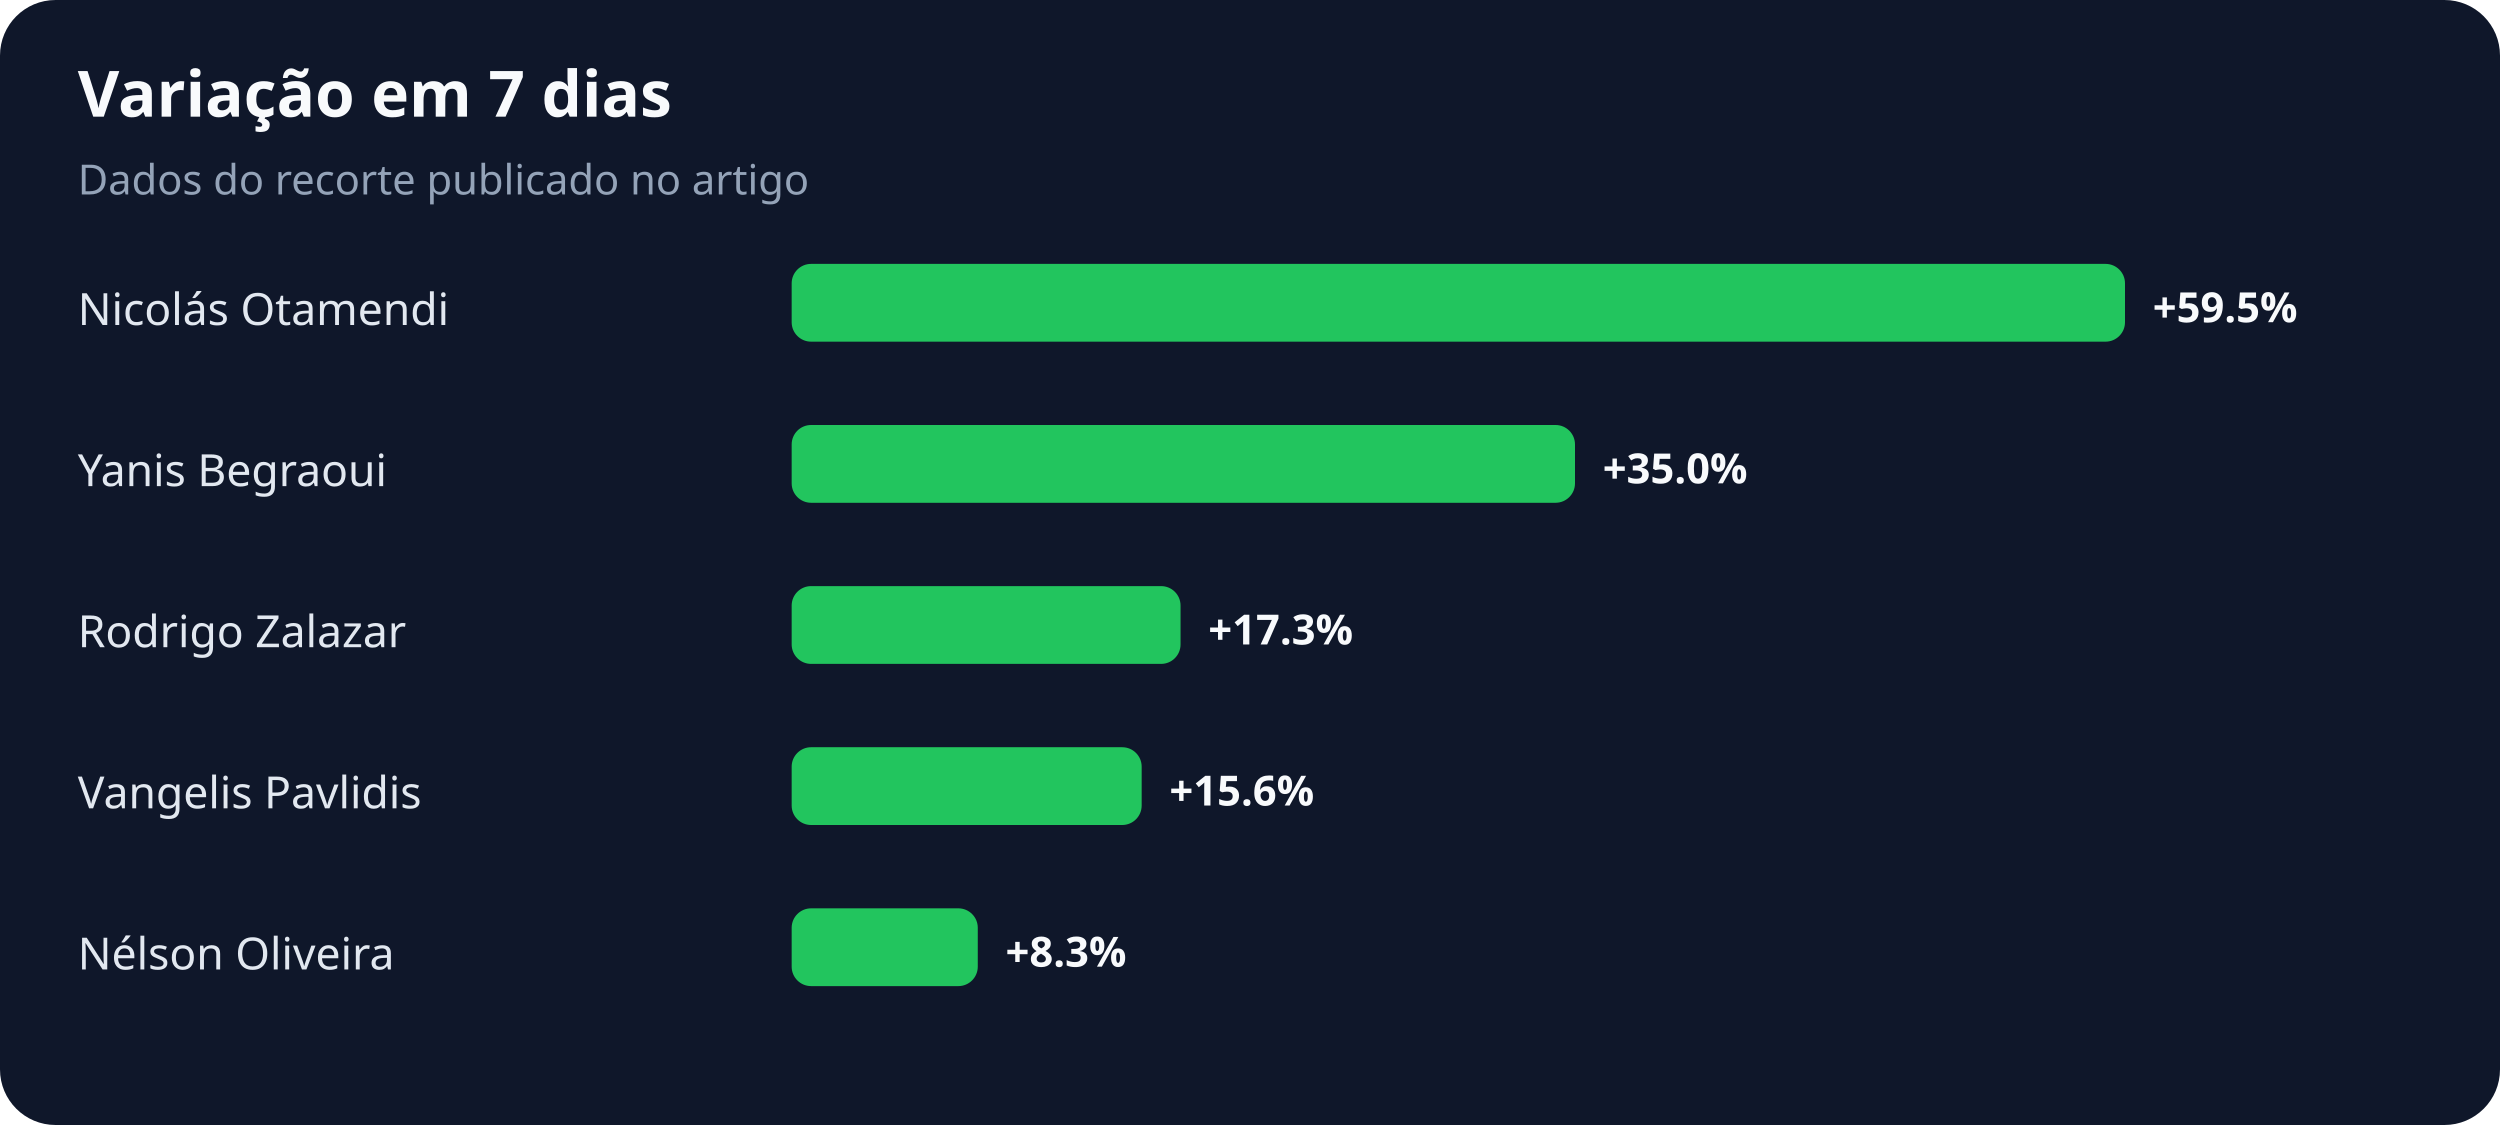
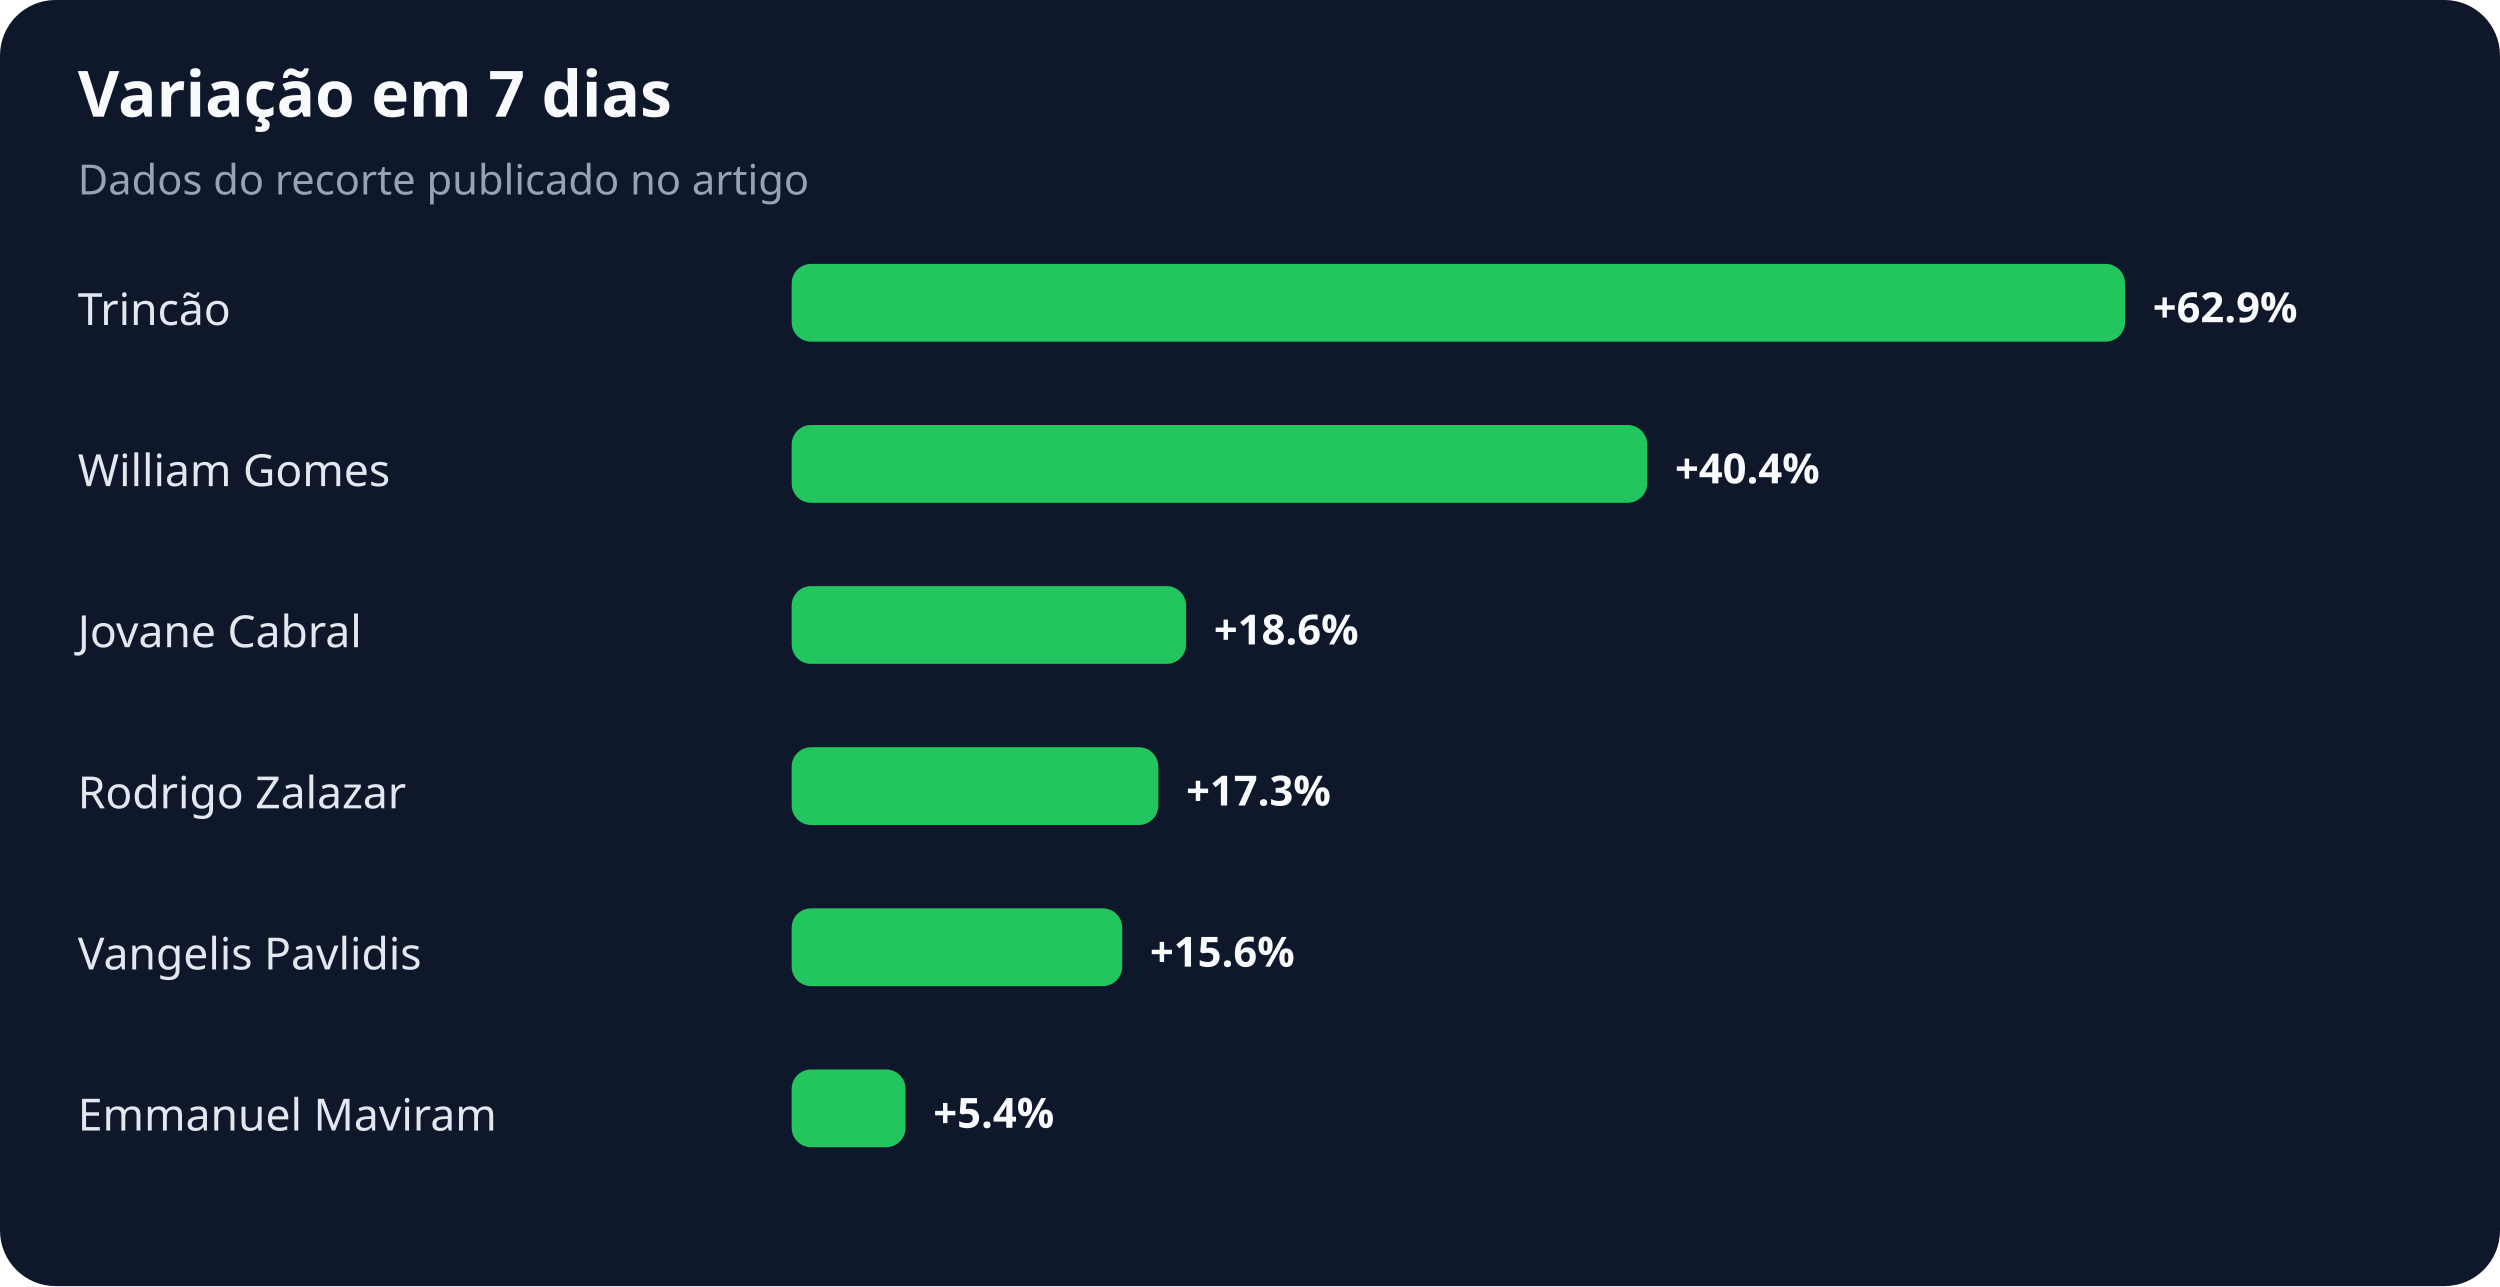
- <svg xmlns="http://www.w3.org/2000/svg" width="900" height="405" viewBox="0 0 900 405" role="img" aria-labelledby="title desc">
+ <svg xmlns="http://www.w3.org/2000/svg" width="900" height="463" viewBox="0 0 900 463" role="img" aria-labelledby="title desc">
  <rect width="100%" height="100%" rx="20" fill="#0f172a" />
  <text x="28" y="42" fill="#f8fafc" font-family="system-ui,sans-serif" font-size="23" font-weight="700">Variação em 7 dias</text>
  <text x="28" y="70" fill="#94a3b8" font-family="system-ui,sans-serif" font-size="15">Dados do recorte publicado no artigo</text>
-   <text x="28" y="117" fill="#e2e8f0" font-family="system-ui,sans-serif" font-size="16">Nicolás Otamendi</text>
+   <text x="28" y="117" fill="#e2e8f0" font-family="system-ui,sans-serif" font-size="16">Trincão</text>
  <rect x="285" y="95" width="480" height="28" rx="7" fill="#22c55e" />
-   <text x="775" y="116" fill="#f8fafc" font-family="system-ui,sans-serif" font-size="15" font-weight="700">+59.5%</text>
-   <text x="28" y="175" fill="#e2e8f0" font-family="system-ui,sans-serif" font-size="16">Yanis Begraoui</text>
-   <rect x="285" y="153" width="282" height="28" rx="7" fill="#22c55e" />
-   <text x="577" y="174" fill="#f8fafc" font-family="system-ui,sans-serif" font-size="15" font-weight="700">+35.0%</text>
-   <text x="28" y="233" fill="#e2e8f0" font-family="system-ui,sans-serif" font-size="16">Rodrigo Zalazar</text>
-   <rect x="285" y="211" width="140" height="28" rx="7" fill="#22c55e" />
-   <text x="435" y="232" fill="#f8fafc" font-family="system-ui,sans-serif" font-size="15" font-weight="700">+17.3%</text>
-   <text x="28" y="291" fill="#e2e8f0" font-family="system-ui,sans-serif" font-size="16">Vangelis Pavlidis</text>
-   <rect x="285" y="269" width="126" height="28" rx="7" fill="#22c55e" />
-   <text x="421" y="290" fill="#f8fafc" font-family="system-ui,sans-serif" font-size="15" font-weight="700">+15.6%</text>
-   <text x="28" y="349" fill="#e2e8f0" font-family="system-ui,sans-serif" font-size="16">Nélson Oliveira</text>
-   <rect x="285" y="327" width="67" height="28" rx="7" fill="#22c55e" />
-   <text x="362" y="348" fill="#f8fafc" font-family="system-ui,sans-serif" font-size="15" font-weight="700">+8.3%</text>
+   <text x="775" y="116" fill="#f8fafc" font-family="system-ui,sans-serif" font-size="15" font-weight="700">+62.9%</text>
+   <text x="28" y="175" fill="#e2e8f0" font-family="system-ui,sans-serif" font-size="16">William Gomes</text>
+   <rect x="285" y="153" width="308" height="28" rx="7" fill="#22c55e" />
+   <text x="603" y="174" fill="#f8fafc" font-family="system-ui,sans-serif" font-size="15" font-weight="700">+40.4%</text>
+   <text x="28" y="233" fill="#e2e8f0" font-family="system-ui,sans-serif" font-size="16">Jovane Cabral</text>
+   <rect x="285" y="211" width="142" height="28" rx="7" fill="#22c55e" />
+   <text x="437" y="232" fill="#f8fafc" font-family="system-ui,sans-serif" font-size="15" font-weight="700">+18.6%</text>
+   <text x="28" y="291" fill="#e2e8f0" font-family="system-ui,sans-serif" font-size="16">Rodrigo Zalazar</text>
+   <rect x="285" y="269" width="132" height="28" rx="7" fill="#22c55e" />
+   <text x="427" y="290" fill="#f8fafc" font-family="system-ui,sans-serif" font-size="15" font-weight="700">+17.3%</text>
+   <text x="28" y="349" fill="#e2e8f0" font-family="system-ui,sans-serif" font-size="16">Vangelis Pavlidis</text>
+   <rect x="285" y="327" width="119" height="28" rx="7" fill="#22c55e" />
+   <text x="414" y="348" fill="#f8fafc" font-family="system-ui,sans-serif" font-size="15" font-weight="700">+15.6%</text>
+   <text x="28" y="407" fill="#e2e8f0" font-family="system-ui,sans-serif" font-size="16">Emmanuel Maviram</text>
+   <rect x="285" y="385" width="41" height="28" rx="7" fill="#22c55e" />
+   <text x="336" y="406" fill="#f8fafc" font-family="system-ui,sans-serif" font-size="15" font-weight="700">+5.4%</text>
</svg>
